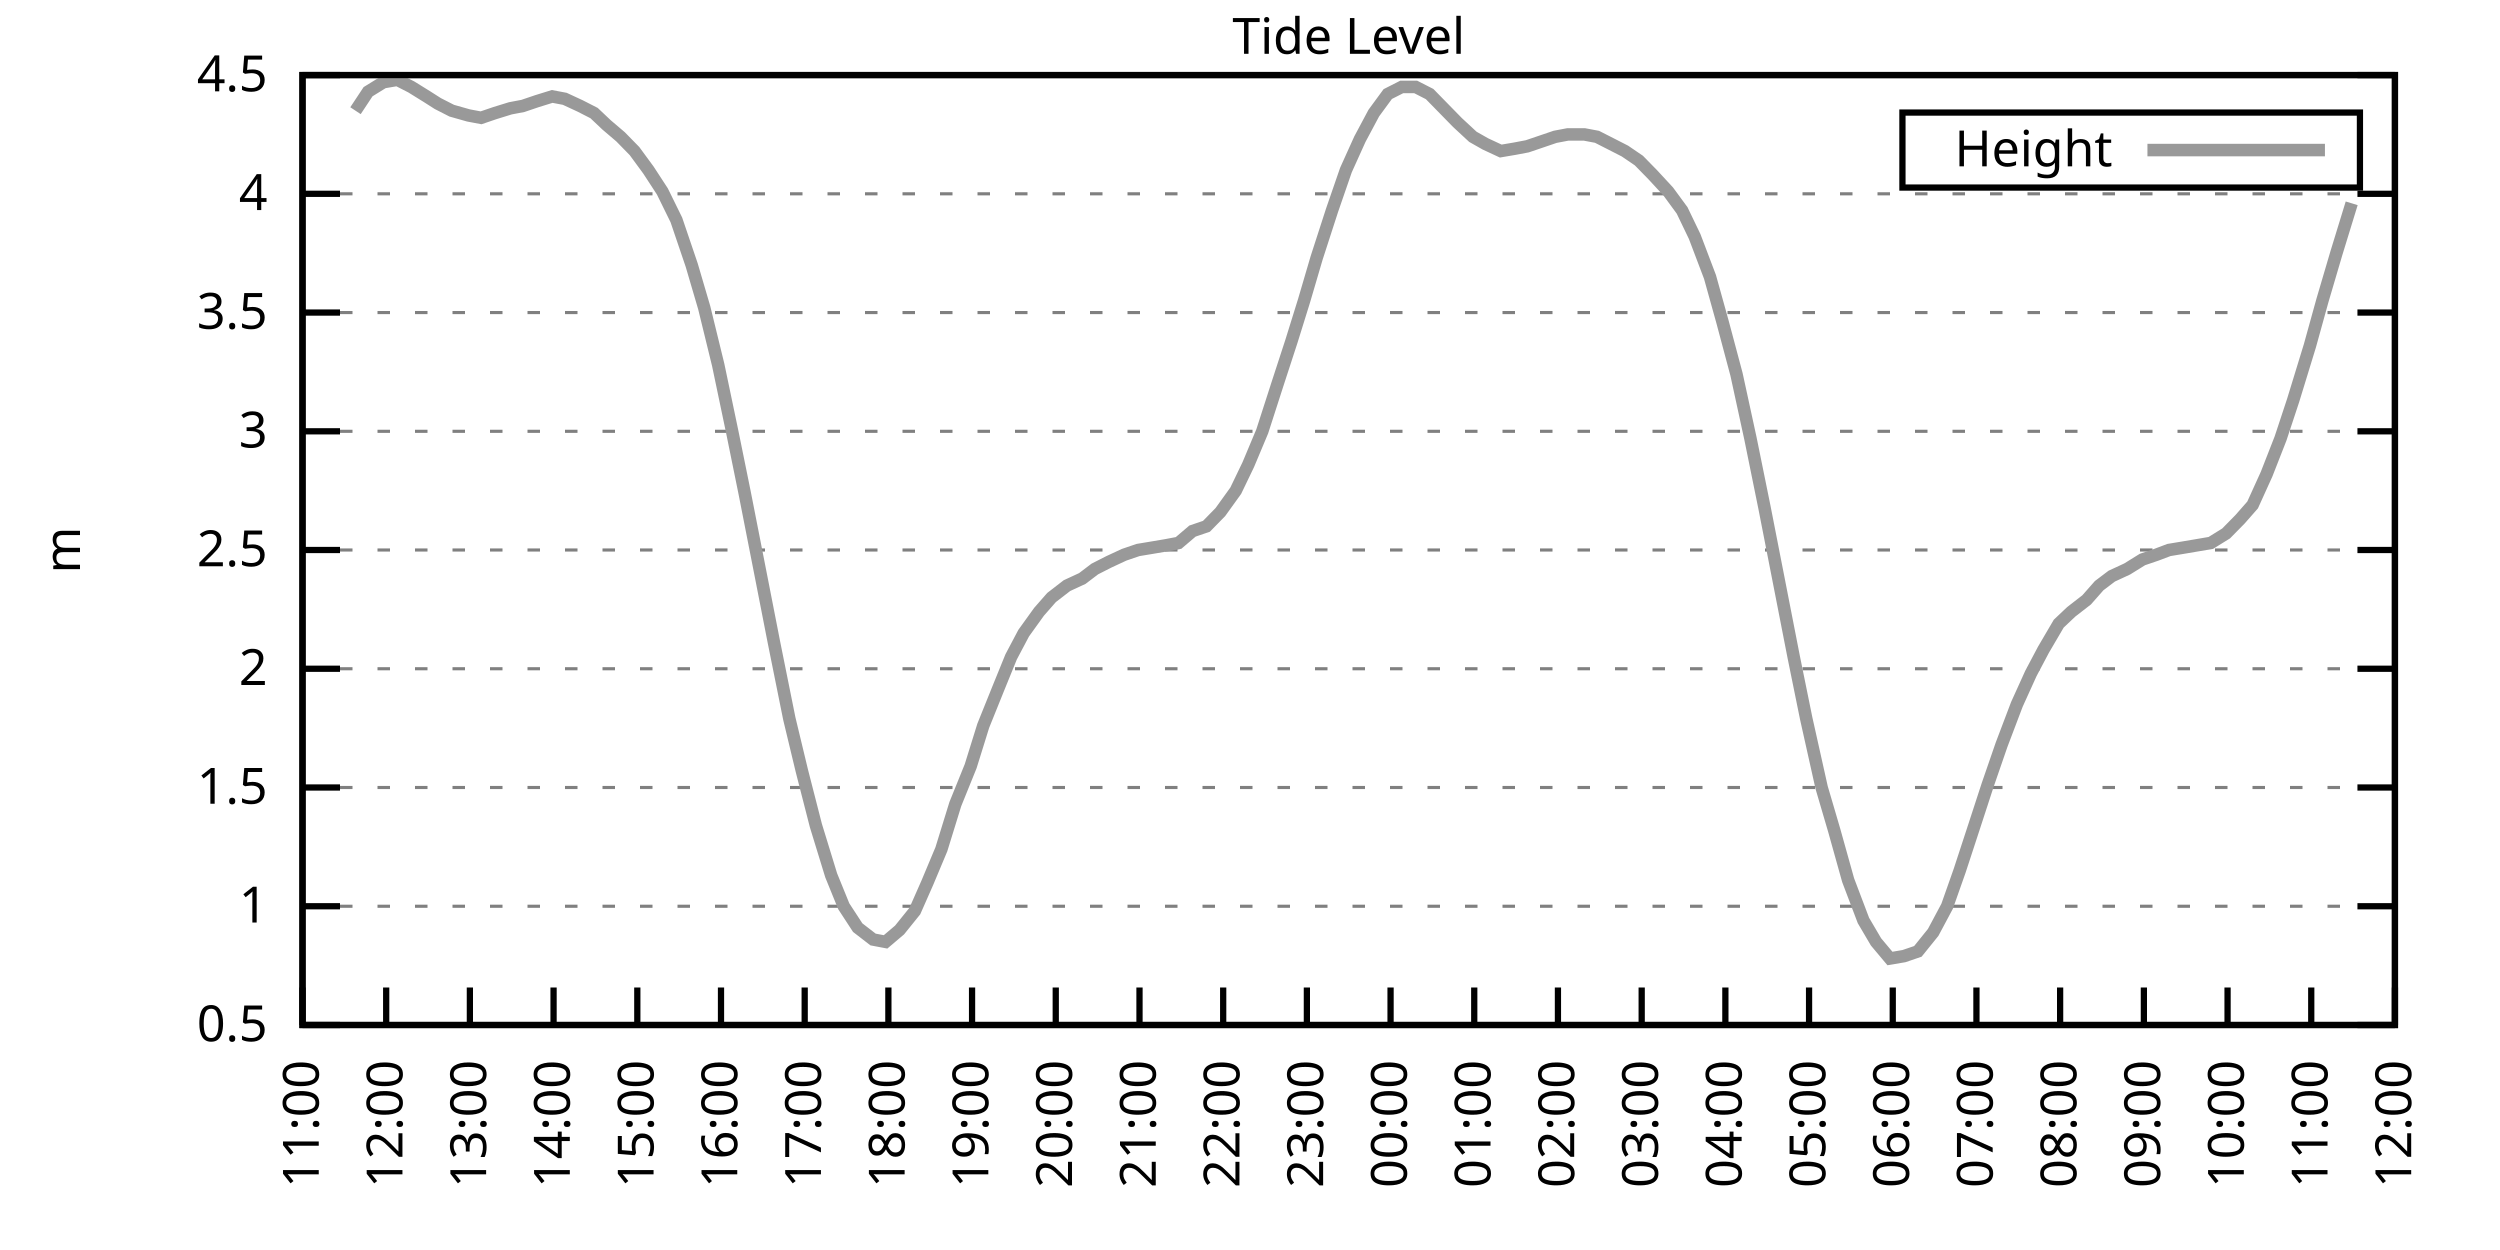
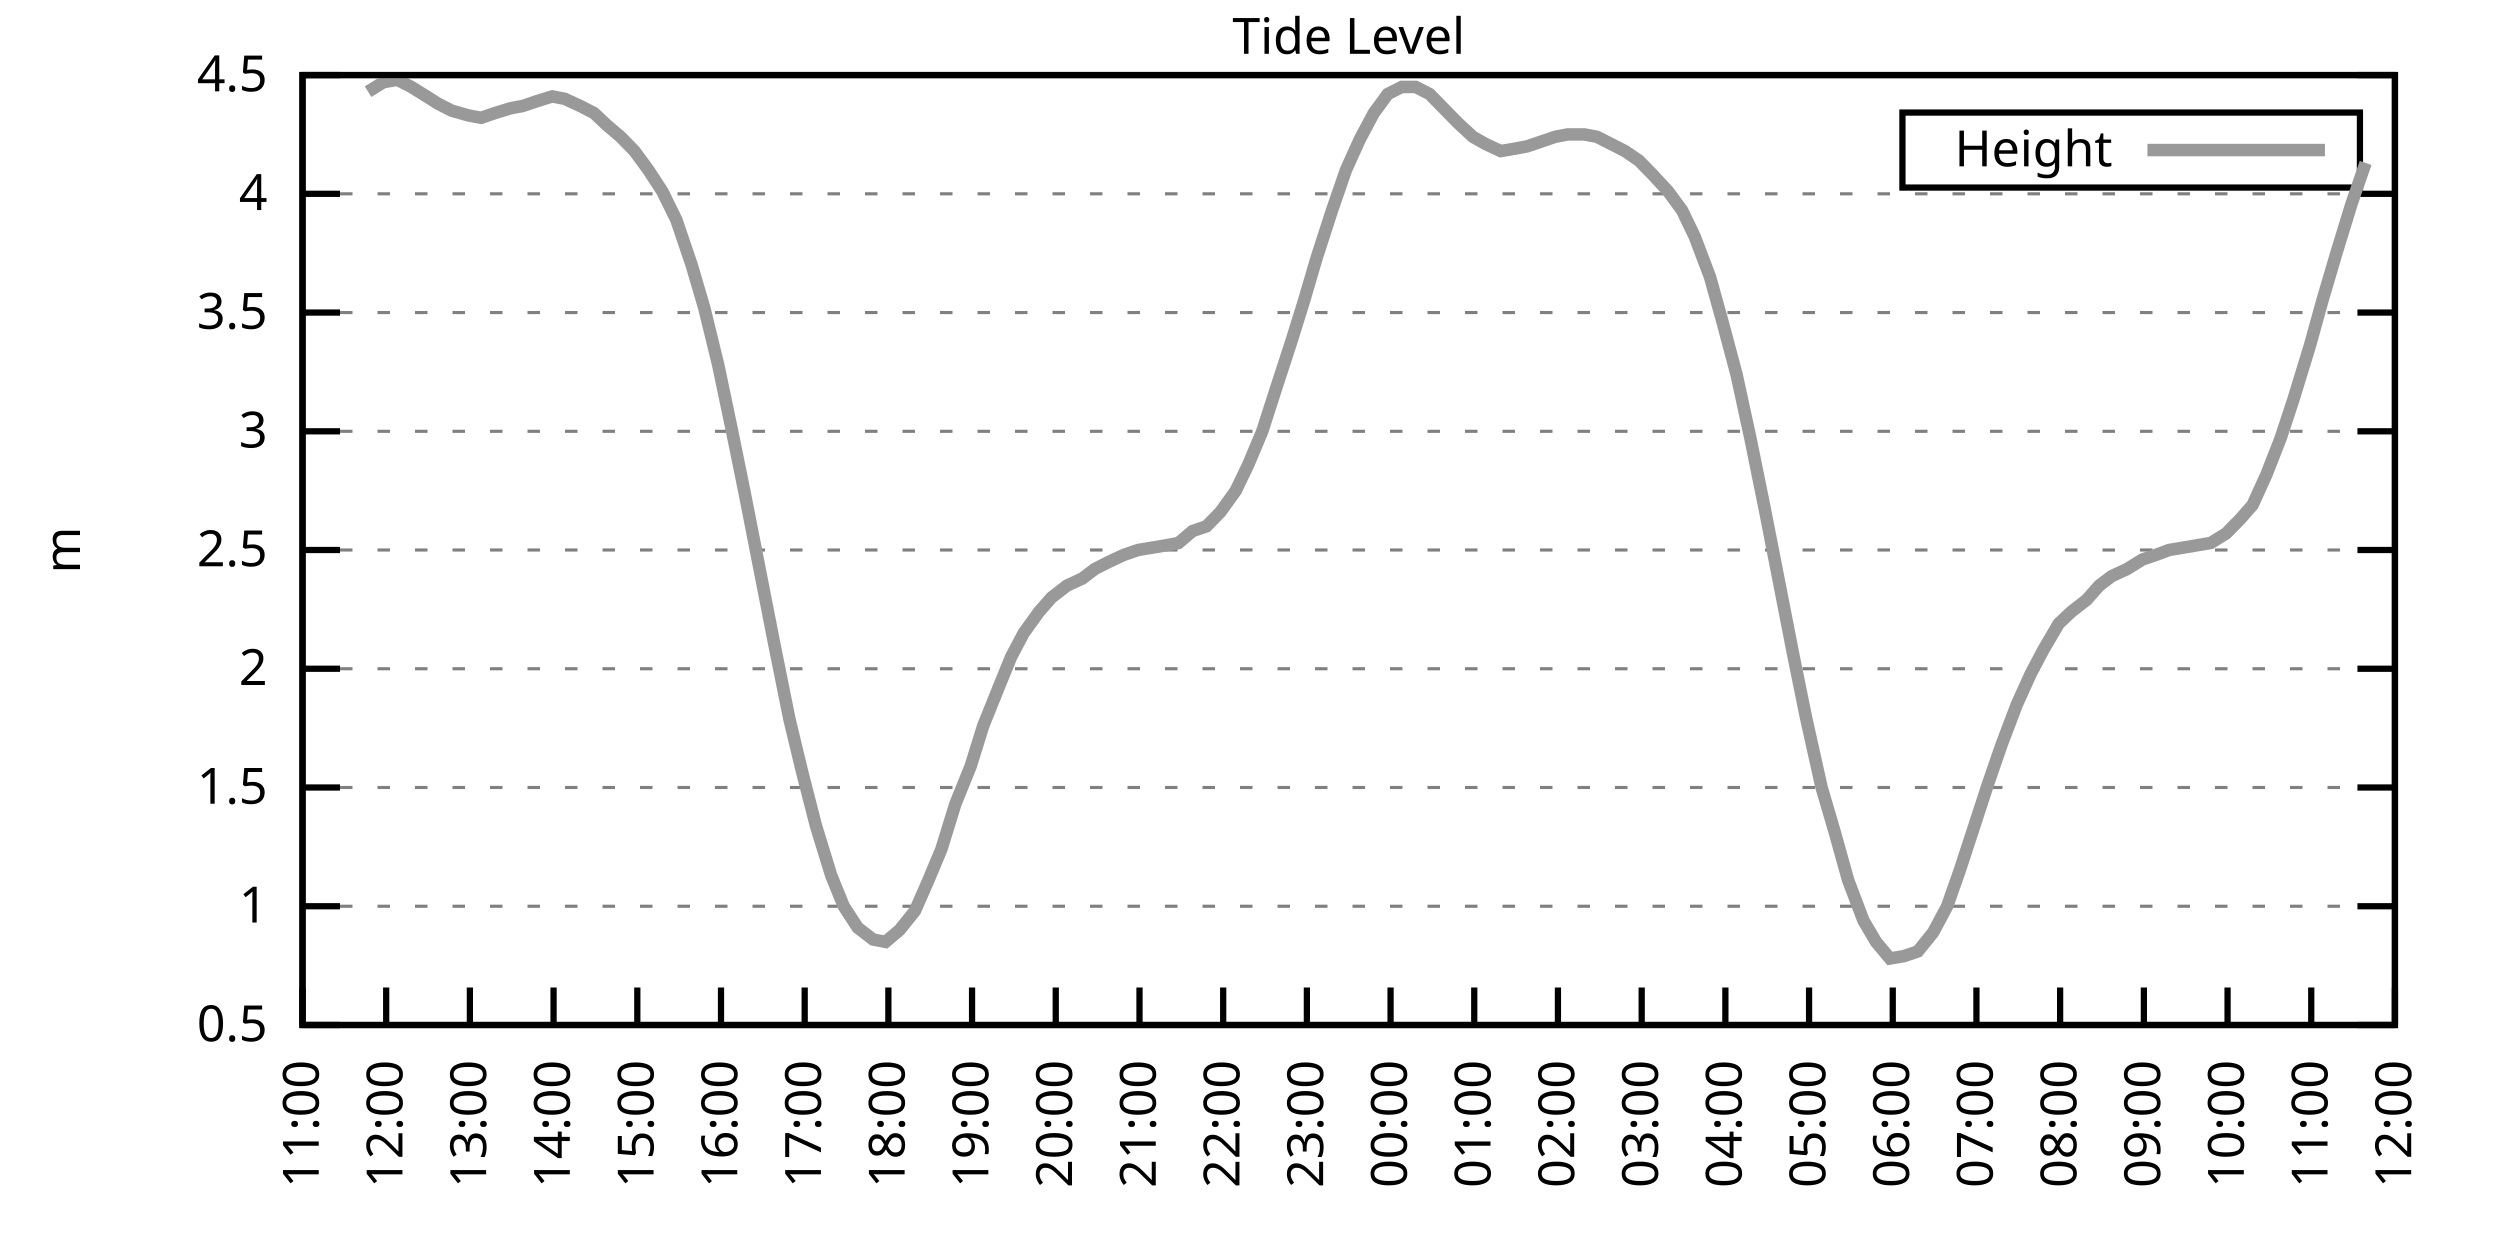
<svg xmlns="http://www.w3.org/2000/svg" xmlns:xlink="http://www.w3.org/1999/xlink" width="400" height="200" viewBox="0 0 400 200">
  <g id="gnuplot_canvas">
    <rect x="0" y="0" width="400" height="200" fill="none" />
    <defs>
      <circle id="gpDot" r="0.5" stroke-width="0.5" stroke="currentColor" />
      <path id="gpPt0" stroke-width="0.333" stroke="currentColor" d="M-1,0 h2 M0,-1 v2" />
      <path id="gpPt1" stroke-width="0.333" stroke="currentColor" d="M-1,-1 L1,1 M1,-1 L-1,1" />
      <path id="gpPt2" stroke-width="0.333" stroke="currentColor" d="M-1,0 L1,0 M0,-1 L0,1 M-1,-1 L1,1 M-1,1 L1,-1" />
      <rect id="gpPt3" stroke-width="0.333" stroke="currentColor" x="-1" y="-1" width="2" height="2" />
      <rect id="gpPt4" stroke-width="0.333" stroke="currentColor" fill="currentColor" x="-1" y="-1" width="2" height="2" />
      <circle id="gpPt5" stroke-width="0.333" stroke="currentColor" cx="0" cy="0" r="1" />
      <use xlink:href="#gpPt5" id="gpPt6" fill="currentColor" stroke="none" />
      <path id="gpPt7" stroke-width="0.333" stroke="currentColor" d="M0,-1.33 L-1.33,0.67 L1.33,0.67 z" />
      <use xlink:href="#gpPt7" id="gpPt8" fill="currentColor" stroke="none" />
      <use xlink:href="#gpPt7" id="gpPt9" stroke="currentColor" transform="rotate(180)" />
      <use xlink:href="#gpPt9" id="gpPt10" fill="currentColor" stroke="none" />
      <use xlink:href="#gpPt3" id="gpPt11" stroke="currentColor" transform="rotate(45)" />
      <use xlink:href="#gpPt11" id="gpPt12" fill="currentColor" stroke="none" />
      <path id="gpPt13" stroke-width="0.333" stroke="currentColor" d="M0,1.330 L1.265,0.411 L0.782,-1.067 L-0.782,-1.076 L-1.265,0.411 z" />
      <use xlink:href="#gpPt13" id="gpPt14" fill="currentColor" stroke="none" />
      <filter id="textbox" filterUnits="objectBoundingBox" x="0" y="0" height="1" width="1">
        <feFlood flood-color="white" flood-opacity="1" result="bgnd" />
        <feComposite in="SourceGraphic" in2="bgnd" operator="atop" />
      </filter>
      <filter id="greybox" filterUnits="objectBoundingBox" x="0" y="0" height="1" width="1">
        <feFlood flood-color="lightgrey" flood-opacity="1" result="grey" />
        <feComposite in="SourceGraphic" in2="grey" operator="atop" />
      </filter>
    </defs>
    <g fill="none" color="white" stroke="currentColor" stroke-width="1.00" stroke-linecap="butt" stroke-linejoin="miter">
</g>
    <g fill="none" color="black" stroke="currentColor" stroke-width="1.00" stroke-linecap="butt" stroke-linejoin="miter">
      <g stroke="none" shape-rendering="crispEdges">
        <polygon fill="rgb(255, 255, 255)" points="48.40,164.00 383.18,164.00 383.18,12.02 48.40,12.02 " />
      </g>
    </g>
    <g fill="none" color="black" stroke="currentColor" stroke-width="1.00" stroke-linecap="butt" stroke-linejoin="miter">
</g>
    <g fill="none" color="black" stroke="black" stroke-width="0.50" stroke-linecap="butt" stroke-linejoin="miter">
</g>
    <g fill="none" color="gray" stroke="currentColor" stroke-width="0.50" stroke-linecap="butt" stroke-linejoin="miter">
      <path stroke="gray" stroke-dasharray="2,4" class="gridline" d="M48.40,164.00 L383.19,164.00  " />
    </g>
    <g fill="none" color="gray" stroke="gray" stroke-width="1.00" stroke-linecap="butt" stroke-linejoin="miter">
</g>
    <g fill="none" color="black" stroke="currentColor" stroke-width="1.00" stroke-linecap="butt" stroke-linejoin="miter">
      <path stroke="black" d="M48.40,164.00 L54.40,164.00 M383.19,164.00 L377.19,164.00  " />
      <g transform="translate(42.80,166.60)" stroke="none" fill="black" font-family="Sans" font-size="8.00" text-anchor="end">
        <text>
          <tspan font-family="Sans"> 0.5</tspan>
        </text>
      </g>
    </g>
    <g fill="none" color="black" stroke="currentColor" stroke-width="1.00" stroke-linecap="butt" stroke-linejoin="miter">
</g>
    <g fill="none" color="black" stroke="black" stroke-width="0.50" stroke-linecap="butt" stroke-linejoin="miter">
</g>
    <g fill="none" color="gray" stroke="currentColor" stroke-width="0.50" stroke-linecap="butt" stroke-linejoin="miter">
      <path stroke="gray" stroke-dasharray="2,4" class="gridline" d="M48.40,145.00 L383.19,145.00  " />
    </g>
    <g fill="none" color="gray" stroke="gray" stroke-width="1.00" stroke-linecap="butt" stroke-linejoin="miter">
</g>
    <g fill="none" color="black" stroke="currentColor" stroke-width="1.00" stroke-linecap="butt" stroke-linejoin="miter">
      <path stroke="black" d="M48.40,145.00 L54.40,145.00 M383.19,145.00 L377.19,145.00  " />
      <g transform="translate(42.80,147.60)" stroke="none" fill="black" font-family="Sans" font-size="8.00" text-anchor="end">
        <text>
          <tspan font-family="Sans"> 1</tspan>
        </text>
      </g>
    </g>
    <g fill="none" color="black" stroke="currentColor" stroke-width="1.00" stroke-linecap="butt" stroke-linejoin="miter">
</g>
    <g fill="none" color="black" stroke="black" stroke-width="0.50" stroke-linecap="butt" stroke-linejoin="miter">
</g>
    <g fill="none" color="gray" stroke="currentColor" stroke-width="0.50" stroke-linecap="butt" stroke-linejoin="miter">
      <path stroke="gray" stroke-dasharray="2,4" class="gridline" d="M48.40,126.00 L383.19,126.00  " />
    </g>
    <g fill="none" color="gray" stroke="gray" stroke-width="1.00" stroke-linecap="butt" stroke-linejoin="miter">
</g>
    <g fill="none" color="black" stroke="currentColor" stroke-width="1.00" stroke-linecap="butt" stroke-linejoin="miter">
      <path stroke="black" d="M48.40,126.00 L54.40,126.00 M383.19,126.00 L377.19,126.00  " />
      <g transform="translate(42.80,128.60)" stroke="none" fill="black" font-family="Sans" font-size="8.00" text-anchor="end">
        <text>
          <tspan font-family="Sans"> 1.5</tspan>
        </text>
      </g>
    </g>
    <g fill="none" color="black" stroke="currentColor" stroke-width="1.00" stroke-linecap="butt" stroke-linejoin="miter">
</g>
    <g fill="none" color="black" stroke="black" stroke-width="0.50" stroke-linecap="butt" stroke-linejoin="miter">
</g>
    <g fill="none" color="gray" stroke="currentColor" stroke-width="0.50" stroke-linecap="butt" stroke-linejoin="miter">
      <path stroke="gray" stroke-dasharray="2,4" class="gridline" d="M48.40,107.00 L383.19,107.00  " />
    </g>
    <g fill="none" color="gray" stroke="gray" stroke-width="1.00" stroke-linecap="butt" stroke-linejoin="miter">
</g>
    <g fill="none" color="black" stroke="currentColor" stroke-width="1.00" stroke-linecap="butt" stroke-linejoin="miter">
      <path stroke="black" d="M48.40,107.00 L54.40,107.00 M383.19,107.00 L377.19,107.00  " />
      <g transform="translate(42.80,109.60)" stroke="none" fill="black" font-family="Sans" font-size="8.00" text-anchor="end">
        <text>
          <tspan font-family="Sans"> 2</tspan>
        </text>
      </g>
    </g>
    <g fill="none" color="black" stroke="currentColor" stroke-width="1.00" stroke-linecap="butt" stroke-linejoin="miter">
</g>
    <g fill="none" color="black" stroke="black" stroke-width="0.50" stroke-linecap="butt" stroke-linejoin="miter">
</g>
    <g fill="none" color="gray" stroke="currentColor" stroke-width="0.50" stroke-linecap="butt" stroke-linejoin="miter">
      <path stroke="gray" stroke-dasharray="2,4" class="gridline" d="M48.40,88.00 L383.19,88.00  " />
    </g>
    <g fill="none" color="gray" stroke="gray" stroke-width="1.00" stroke-linecap="butt" stroke-linejoin="miter">
</g>
    <g fill="none" color="black" stroke="currentColor" stroke-width="1.00" stroke-linecap="butt" stroke-linejoin="miter">
      <path stroke="black" d="M48.40,88.00 L54.40,88.00 M383.19,88.00 L377.19,88.00  " />
      <g transform="translate(42.80,90.60)" stroke="none" fill="black" font-family="Sans" font-size="8.00" text-anchor="end">
        <text>
          <tspan font-family="Sans"> 2.5</tspan>
        </text>
      </g>
    </g>
    <g fill="none" color="black" stroke="currentColor" stroke-width="1.00" stroke-linecap="butt" stroke-linejoin="miter">
</g>
    <g fill="none" color="black" stroke="black" stroke-width="0.50" stroke-linecap="butt" stroke-linejoin="miter">
</g>
    <g fill="none" color="gray" stroke="currentColor" stroke-width="0.50" stroke-linecap="butt" stroke-linejoin="miter">
      <path stroke="gray" stroke-dasharray="2,4" class="gridline" d="M48.40,69.01 L383.19,69.01  " />
    </g>
    <g fill="none" color="gray" stroke="gray" stroke-width="1.00" stroke-linecap="butt" stroke-linejoin="miter">
</g>
    <g fill="none" color="black" stroke="currentColor" stroke-width="1.00" stroke-linecap="butt" stroke-linejoin="miter">
      <path stroke="black" d="M48.40,69.01 L54.40,69.01 M383.19,69.01 L377.19,69.01  " />
      <g transform="translate(42.80,71.61)" stroke="none" fill="black" font-family="Sans" font-size="8.00" text-anchor="end">
        <text>
          <tspan font-family="Sans"> 3</tspan>
        </text>
      </g>
    </g>
    <g fill="none" color="black" stroke="currentColor" stroke-width="1.00" stroke-linecap="butt" stroke-linejoin="miter">
</g>
    <g fill="none" color="black" stroke="black" stroke-width="0.50" stroke-linecap="butt" stroke-linejoin="miter">
</g>
    <g fill="none" color="gray" stroke="currentColor" stroke-width="0.50" stroke-linecap="butt" stroke-linejoin="miter">
      <path stroke="gray" stroke-dasharray="2,4" class="gridline" d="M48.40,50.01 L383.19,50.01  " />
    </g>
    <g fill="none" color="gray" stroke="gray" stroke-width="1.00" stroke-linecap="butt" stroke-linejoin="miter">
</g>
    <g fill="none" color="black" stroke="currentColor" stroke-width="1.00" stroke-linecap="butt" stroke-linejoin="miter">
      <path stroke="black" d="M48.40,50.01 L54.40,50.01 M383.19,50.01 L377.19,50.01  " />
      <g transform="translate(42.80,52.61)" stroke="none" fill="black" font-family="Sans" font-size="8.00" text-anchor="end">
        <text>
          <tspan font-family="Sans"> 3.5</tspan>
        </text>
      </g>
    </g>
    <g fill="none" color="black" stroke="currentColor" stroke-width="1.00" stroke-linecap="butt" stroke-linejoin="miter">
</g>
    <g fill="none" color="black" stroke="black" stroke-width="0.50" stroke-linecap="butt" stroke-linejoin="miter">
</g>
    <g fill="none" color="gray" stroke="currentColor" stroke-width="0.50" stroke-linecap="butt" stroke-linejoin="miter">
      <path stroke="gray" stroke-dasharray="2,4" class="gridline" d="M48.40,31.01 L383.19,31.01  " />
    </g>
    <g fill="none" color="gray" stroke="gray" stroke-width="1.00" stroke-linecap="butt" stroke-linejoin="miter">
</g>
    <g fill="none" color="black" stroke="currentColor" stroke-width="1.00" stroke-linecap="butt" stroke-linejoin="miter">
      <path stroke="black" d="M48.40,31.01 L54.40,31.01 M383.19,31.01 L377.19,31.01  " />
      <g transform="translate(42.80,33.61)" stroke="none" fill="black" font-family="Sans" font-size="8.00" text-anchor="end">
        <text>
          <tspan font-family="Sans"> 4</tspan>
        </text>
      </g>
    </g>
    <g fill="none" color="black" stroke="currentColor" stroke-width="1.00" stroke-linecap="butt" stroke-linejoin="miter">
</g>
    <g fill="none" color="black" stroke="black" stroke-width="0.50" stroke-linecap="butt" stroke-linejoin="miter">
</g>
    <g fill="none" color="gray" stroke="currentColor" stroke-width="0.50" stroke-linecap="butt" stroke-linejoin="miter">
      <path stroke="gray" stroke-dasharray="2,4" class="gridline" d="M48.40,12.01 L383.19,12.01  " />
    </g>
    <g fill="none" color="gray" stroke="gray" stroke-width="1.00" stroke-linecap="butt" stroke-linejoin="miter">
</g>
    <g fill="none" color="black" stroke="currentColor" stroke-width="1.00" stroke-linecap="butt" stroke-linejoin="miter">
      <path stroke="black" d="M48.40,12.01 L54.40,12.01 M383.19,12.01 L377.19,12.01  " />
      <g transform="translate(42.80,14.61)" stroke="none" fill="black" font-family="Sans" font-size="8.00" text-anchor="end">
        <text>
          <tspan font-family="Sans"> 4.5</tspan>
        </text>
      </g>
    </g>
    <g fill="none" color="black" stroke="currentColor" stroke-width="1.00" stroke-linecap="butt" stroke-linejoin="miter">
      <path stroke="black" d="M48.40,164.00 L48.40,158.00  " />
      <g transform="translate(51.00,169.60) rotate(270.00)" stroke="none" fill="black" font-family="Sans" font-size="8.00" text-anchor="end">
        <text>
          <tspan font-family="Sans">11:00</tspan>
        </text>
      </g>
    </g>
    <g fill="none" color="black" stroke="currentColor" stroke-width="1.00" stroke-linecap="butt" stroke-linejoin="miter">
      <path stroke="black" d="M61.79,164.00 L61.79,158.00  " />
      <g transform="translate(64.39,169.60) rotate(270.00)" stroke="none" fill="black" font-family="Sans" font-size="8.00" text-anchor="end">
        <text>
          <tspan font-family="Sans">12:00</tspan>
        </text>
      </g>
    </g>
    <g fill="none" color="black" stroke="currentColor" stroke-width="1.00" stroke-linecap="butt" stroke-linejoin="miter">
      <path stroke="black" d="M75.18,164.00 L75.18,158.00  " />
      <g transform="translate(77.78,169.60) rotate(270.00)" stroke="none" fill="black" font-family="Sans" font-size="8.00" text-anchor="end">
        <text>
          <tspan font-family="Sans">13:00</tspan>
        </text>
      </g>
    </g>
    <g fill="none" color="black" stroke="currentColor" stroke-width="1.00" stroke-linecap="butt" stroke-linejoin="miter">
      <path stroke="black" d="M88.57,164.00 L88.57,158.00  " />
      <g transform="translate(91.17,169.60) rotate(270.00)" stroke="none" fill="black" font-family="Sans" font-size="8.00" text-anchor="end">
        <text>
          <tspan font-family="Sans">14:00</tspan>
        </text>
      </g>
    </g>
    <g fill="none" color="black" stroke="currentColor" stroke-width="1.00" stroke-linecap="butt" stroke-linejoin="miter">
      <path stroke="black" d="M101.97,164.00 L101.97,158.00  " />
      <g transform="translate(104.57,169.60) rotate(270.00)" stroke="none" fill="black" font-family="Sans" font-size="8.00" text-anchor="end">
        <text>
          <tspan font-family="Sans">15:00</tspan>
        </text>
      </g>
    </g>
    <g fill="none" color="black" stroke="currentColor" stroke-width="1.00" stroke-linecap="butt" stroke-linejoin="miter">
      <path stroke="black" d="M115.36,164.00 L115.36,158.00  " />
      <g transform="translate(117.96,169.60) rotate(270.00)" stroke="none" fill="black" font-family="Sans" font-size="8.00" text-anchor="end">
        <text>
          <tspan font-family="Sans">16:00</tspan>
        </text>
      </g>
    </g>
    <g fill="none" color="black" stroke="currentColor" stroke-width="1.00" stroke-linecap="butt" stroke-linejoin="miter">
      <path stroke="black" d="M128.75,164.00 L128.75,158.00  " />
      <g transform="translate(131.35,169.60) rotate(270.00)" stroke="none" fill="black" font-family="Sans" font-size="8.00" text-anchor="end">
        <text>
          <tspan font-family="Sans">17:00</tspan>
        </text>
      </g>
    </g>
    <g fill="none" color="black" stroke="currentColor" stroke-width="1.00" stroke-linecap="butt" stroke-linejoin="miter">
      <path stroke="black" d="M142.14,164.00 L142.14,158.00  " />
      <g transform="translate(144.74,169.60) rotate(270.00)" stroke="none" fill="black" font-family="Sans" font-size="8.00" text-anchor="end">
        <text>
          <tspan font-family="Sans">18:00</tspan>
        </text>
      </g>
    </g>
    <g fill="none" color="black" stroke="currentColor" stroke-width="1.00" stroke-linecap="butt" stroke-linejoin="miter">
      <path stroke="black" d="M155.53,164.00 L155.53,158.00  " />
      <g transform="translate(158.13,169.60) rotate(270.00)" stroke="none" fill="black" font-family="Sans" font-size="8.00" text-anchor="end">
        <text>
          <tspan font-family="Sans">19:00</tspan>
        </text>
      </g>
    </g>
    <g fill="none" color="black" stroke="currentColor" stroke-width="1.00" stroke-linecap="butt" stroke-linejoin="miter">
      <path stroke="black" d="M168.92,164.00 L168.92,158.00  " />
      <g transform="translate(171.52,169.60) rotate(270.00)" stroke="none" fill="black" font-family="Sans" font-size="8.00" text-anchor="end">
        <text>
          <tspan font-family="Sans">20:00</tspan>
        </text>
      </g>
    </g>
    <g fill="none" color="black" stroke="currentColor" stroke-width="1.00" stroke-linecap="butt" stroke-linejoin="miter">
      <path stroke="black" d="M182.32,164.00 L182.32,158.00  " />
      <g transform="translate(184.92,169.60) rotate(270.00)" stroke="none" fill="black" font-family="Sans" font-size="8.00" text-anchor="end">
        <text>
          <tspan font-family="Sans">21:00</tspan>
        </text>
      </g>
    </g>
    <g fill="none" color="black" stroke="currentColor" stroke-width="1.00" stroke-linecap="butt" stroke-linejoin="miter">
      <path stroke="black" d="M195.71,164.00 L195.71,158.00  " />
      <g transform="translate(198.31,169.60) rotate(270.00)" stroke="none" fill="black" font-family="Sans" font-size="8.00" text-anchor="end">
        <text>
          <tspan font-family="Sans">22:00</tspan>
        </text>
      </g>
    </g>
    <g fill="none" color="black" stroke="currentColor" stroke-width="1.00" stroke-linecap="butt" stroke-linejoin="miter">
      <path stroke="black" d="M209.10,164.00 L209.10,158.00  " />
      <g transform="translate(211.70,169.60) rotate(270.00)" stroke="none" fill="black" font-family="Sans" font-size="8.00" text-anchor="end">
        <text>
          <tspan font-family="Sans">23:00</tspan>
        </text>
      </g>
    </g>
    <g fill="none" color="black" stroke="currentColor" stroke-width="1.00" stroke-linecap="butt" stroke-linejoin="miter">
      <path stroke="black" d="M222.49,164.00 L222.49,158.00  " />
      <g transform="translate(225.09,169.60) rotate(270.00)" stroke="none" fill="black" font-family="Sans" font-size="8.00" text-anchor="end">
        <text>
          <tspan font-family="Sans">00:00</tspan>
        </text>
      </g>
    </g>
    <g fill="none" color="black" stroke="currentColor" stroke-width="1.00" stroke-linecap="butt" stroke-linejoin="miter">
      <path stroke="black" d="M235.88,164.00 L235.88,158.00  " />
      <g transform="translate(238.48,169.60) rotate(270.00)" stroke="none" fill="black" font-family="Sans" font-size="8.00" text-anchor="end">
        <text>
          <tspan font-family="Sans">01:00</tspan>
        </text>
      </g>
    </g>
    <g fill="none" color="black" stroke="currentColor" stroke-width="1.00" stroke-linecap="butt" stroke-linejoin="miter">
      <path stroke="black" d="M249.27,164.00 L249.27,158.00  " />
      <g transform="translate(251.87,169.60) rotate(270.00)" stroke="none" fill="black" font-family="Sans" font-size="8.00" text-anchor="end">
        <text>
          <tspan font-family="Sans">02:00</tspan>
        </text>
      </g>
    </g>
    <g fill="none" color="black" stroke="currentColor" stroke-width="1.00" stroke-linecap="butt" stroke-linejoin="miter">
      <path stroke="black" d="M262.67,164.00 L262.67,158.00  " />
      <g transform="translate(265.27,169.60) rotate(270.00)" stroke="none" fill="black" font-family="Sans" font-size="8.00" text-anchor="end">
        <text>
          <tspan font-family="Sans">03:00</tspan>
        </text>
      </g>
    </g>
    <g fill="none" color="black" stroke="currentColor" stroke-width="1.00" stroke-linecap="butt" stroke-linejoin="miter">
      <path stroke="black" d="M276.06,164.00 L276.06,158.00  " />
      <g transform="translate(278.66,169.60) rotate(270.00)" stroke="none" fill="black" font-family="Sans" font-size="8.00" text-anchor="end">
        <text>
          <tspan font-family="Sans">04:00</tspan>
        </text>
      </g>
    </g>
    <g fill="none" color="black" stroke="currentColor" stroke-width="1.00" stroke-linecap="butt" stroke-linejoin="miter">
      <path stroke="black" d="M289.45,164.00 L289.45,158.00  " />
      <g transform="translate(292.05,169.60) rotate(270.00)" stroke="none" fill="black" font-family="Sans" font-size="8.00" text-anchor="end">
        <text>
          <tspan font-family="Sans">05:00</tspan>
        </text>
      </g>
    </g>
    <g fill="none" color="black" stroke="currentColor" stroke-width="1.00" stroke-linecap="butt" stroke-linejoin="miter">
      <path stroke="black" d="M302.84,164.00 L302.84,158.00  " />
      <g transform="translate(305.44,169.60) rotate(270.00)" stroke="none" fill="black" font-family="Sans" font-size="8.00" text-anchor="end">
        <text>
          <tspan font-family="Sans">06:00</tspan>
        </text>
      </g>
    </g>
    <g fill="none" color="black" stroke="currentColor" stroke-width="1.00" stroke-linecap="butt" stroke-linejoin="miter">
      <path stroke="black" d="M316.23,164.00 L316.23,158.00  " />
      <g transform="translate(318.83,169.60) rotate(270.00)" stroke="none" fill="black" font-family="Sans" font-size="8.00" text-anchor="end">
        <text>
          <tspan font-family="Sans">07:00</tspan>
        </text>
      </g>
    </g>
    <g fill="none" color="black" stroke="currentColor" stroke-width="1.00" stroke-linecap="butt" stroke-linejoin="miter">
      <path stroke="black" d="M329.62,164.00 L329.62,158.00  " />
      <g transform="translate(332.22,169.60) rotate(270.00)" stroke="none" fill="black" font-family="Sans" font-size="8.00" text-anchor="end">
        <text>
          <tspan font-family="Sans">08:00</tspan>
        </text>
      </g>
    </g>
    <g fill="none" color="black" stroke="currentColor" stroke-width="1.00" stroke-linecap="butt" stroke-linejoin="miter">
      <path stroke="black" d="M343.02,164.00 L343.02,158.00  " />
      <g transform="translate(345.62,169.60) rotate(270.00)" stroke="none" fill="black" font-family="Sans" font-size="8.00" text-anchor="end">
        <text>
          <tspan font-family="Sans">09:00</tspan>
        </text>
      </g>
    </g>
    <g fill="none" color="black" stroke="currentColor" stroke-width="1.00" stroke-linecap="butt" stroke-linejoin="miter">
      <path stroke="black" d="M356.41,164.00 L356.41,158.00  " />
      <g transform="translate(359.01,169.60) rotate(270.00)" stroke="none" fill="black" font-family="Sans" font-size="8.00" text-anchor="end">
        <text>
          <tspan font-family="Sans">10:00</tspan>
        </text>
      </g>
    </g>
    <g fill="none" color="black" stroke="currentColor" stroke-width="1.00" stroke-linecap="butt" stroke-linejoin="miter">
      <path stroke="black" d="M369.80,164.00 L369.80,158.00  " />
      <g transform="translate(372.40,169.60) rotate(270.00)" stroke="none" fill="black" font-family="Sans" font-size="8.00" text-anchor="end">
        <text>
          <tspan font-family="Sans">11:00</tspan>
        </text>
      </g>
    </g>
    <g fill="none" color="black" stroke="currentColor" stroke-width="1.00" stroke-linecap="butt" stroke-linejoin="miter">
      <path stroke="black" d="M383.19,164.00 L383.19,158.00  " />
      <g transform="translate(385.79,169.60) rotate(270.00)" stroke="none" fill="black" font-family="Sans" font-size="8.00" text-anchor="end">
        <text>
          <tspan font-family="Sans">12:00</tspan>
        </text>
      </g>
    </g>
    <g fill="none" color="black" stroke="currentColor" stroke-width="1.00" stroke-linecap="butt" stroke-linejoin="miter">
</g>
    <g fill="none" color="black" stroke="currentColor" stroke-width="1.00" stroke-linecap="butt" stroke-linejoin="miter">
      <path stroke="black" d="M48.40,12.01 L48.40,164.00 L383.19,164.00 L383.19,12.01 L48.40,12.01 Z  " />
    </g>
    <g fill="none" color="black" stroke="currentColor" stroke-width="1.00" stroke-linecap="butt" stroke-linejoin="miter">
</g>
    <g fill="none" color="black" stroke="currentColor" stroke-width="1.00" stroke-linecap="butt" stroke-linejoin="miter">
      <path stroke="black" d="M304.39,30.01 L304.39,18.01 L377.59,18.01 L377.59,30.01 L304.39,30.01 Z  " />
    </g>
    <g id="Tide_level_plot_1">
      <g fill="none" color="white" stroke="black" stroke-width="2.00" stroke-linecap="butt" stroke-linejoin="miter">
</g>
      <g fill="none" color="black" stroke="currentColor" stroke-width="2.00" stroke-linecap="butt" stroke-linejoin="miter">
        <g transform="translate(337.99,26.61)" stroke="none" fill="black" font-family="Sans" font-size="8.00" text-anchor="end">
          <text>
            <tspan font-family="Sans">Height</tspan>
          </text>
        </g>
      </g>
      <g fill="none" color="black" stroke="currentColor" stroke-width="2.00" stroke-linecap="butt" stroke-linejoin="miter">
-         <path stroke="rgb(153, 153, 153)" d="M343.59,24.01 L371.99,24.01 M56.88,17.71 L58.89,14.67 L61.35,13.15 L63.58,12.77 L65.81,13.91 L68.26,15.43   L70.05,16.57 L72.28,17.71 L74.96,18.47 L76.97,18.85 L79.20,18.09 L81.66,17.33 L83.66,16.95 L85.90,16.19   L88.35,15.43 L90.36,15.81 L92.82,16.95 L95.05,18.09 L97.06,19.99 L99.29,21.89 L101.52,24.17 L103.75,27.21   L105.98,30.63 L108.22,35.19 L110.67,42.41 L112.68,49.25 L114.91,58.37 L117.14,69.01 L119.15,78.89 L121.61,91.42   L123.84,102.82 L126.29,114.98 L128.30,123.34 L130.54,132.08 L132.99,140.06 L135.00,145.00 L137.23,148.42 L139.69,150.32   L141.69,150.70 L143.93,148.80 L146.38,145.76 L148.39,141.20 L150.62,135.88 L152.85,128.66 L155.31,122.58 L157.32,116.12   L159.77,110.04 L161.78,105.10 L163.79,101.30 L166.25,97.88 L168.25,95.60 L170.71,93.70 L173.17,92.56 L175.17,91.04   L177.41,89.90 L179.86,88.76 L182.09,88.00 L184.32,87.63 L186.56,87.25 L188.57,86.87 L190.80,84.97 L193.03,84.21   L195.26,81.93 L197.72,78.51 L199.73,74.33 L201.96,69.01 L204.41,61.41 L206.64,54.57 L208.65,48.11 L210.66,41.27   L213.12,33.67 L215.35,27.21 L217.58,22.27 L219.81,18.09 L222.04,15.05 L224.28,13.91 L226.51,13.91 L228.74,15.05   L230.97,17.33 L233.20,19.61 L235.66,21.89 L237.67,23.03 L240.12,24.17 L242.36,23.79 L244.36,23.41 L246.60,22.65   L248.83,21.89 L250.84,21.51 L253.51,21.51 L255.52,21.89 L257.76,23.03 L259.99,24.17 L262.22,25.69 L264.45,27.97   L266.91,30.63 L269.14,33.67 L271.15,37.85 L273.60,44.31 L275.61,51.53 L277.84,59.89 L280.07,70.15 L282.31,81.17   L284.54,92.56 L286.99,105.10 L289.00,114.98 L291.46,126.00 L293.47,132.84 L295.70,140.82 L298.15,147.28 L300.16,150.70   L302.39,153.36 L304.63,152.98 L306.86,152.22 L309.31,149.18 L311.54,145.00 L313.55,139.30 L315.79,132.46 L318.02,125.62   L320.25,119.16 L322.70,112.70 L324.94,107.76 L326.95,103.96 L329.40,99.78 L331.41,97.88 L333.86,95.98 L335.87,93.70   L337.88,92.18 L340.34,91.04 L342.79,89.52 L345.02,88.76 L347.03,88.00 L349.26,87.63 L351.50,87.25 L353.73,86.87   L356.18,85.35 L358.42,83.07 L360.42,80.79 L362.66,75.85 L364.89,70.15 L366.90,64.07 L369.58,55.33 L371.58,48.11   L373.82,40.51 L376.27,32.53  " />
+         <path stroke="rgb(153, 153, 153)" d="M343.59,24.01 L371.99,24.01 M58.89,14.67 L61.35,13.15 L63.58,12.77 L65.81,13.91 L68.26,15.43 L70.05,16.57   L72.28,17.71 L74.96,18.47 L76.97,18.85 L79.20,18.09 L81.66,17.33 L83.66,16.95 L85.90,16.19 L88.35,15.43   L90.36,15.81 L92.82,16.95 L95.05,18.09 L97.06,19.99 L99.29,21.89 L101.52,24.17 L103.75,27.21 L105.98,30.63   L108.22,35.19 L110.67,42.41 L112.68,49.25 L114.91,58.37 L117.14,69.01 L119.15,78.89 L121.61,91.42 L123.84,102.82   L126.29,114.98 L128.30,123.34 L130.54,132.08 L132.99,140.06 L135.00,145.00 L137.23,148.42 L139.69,150.32 L141.69,150.70   L143.93,148.80 L146.38,145.76 L148.39,141.20 L150.62,135.88 L152.85,128.66 L155.31,122.58 L157.32,116.12 L159.77,110.04   L161.78,105.10 L163.79,101.30 L166.25,97.88 L168.25,95.60 L170.71,93.70 L173.17,92.56 L175.17,91.04 L177.41,89.90   L179.86,88.76 L182.09,88.00 L184.32,87.63 L186.56,87.25 L188.57,86.87 L190.80,84.97 L193.03,84.21 L195.26,81.93   L197.72,78.51 L199.73,74.33 L201.96,69.01 L204.41,61.41 L206.64,54.57 L208.65,48.11 L210.66,41.27 L213.12,33.67   L215.35,27.21 L217.58,22.27 L219.81,18.09 L222.04,15.05 L224.28,13.91 L226.51,13.91 L228.74,15.05 L230.97,17.33   L233.20,19.61 L235.66,21.89 L237.67,23.03 L240.12,24.17 L242.36,23.79 L244.36,23.41 L246.60,22.65 L248.83,21.89   L250.84,21.51 L253.51,21.51 L255.52,21.89 L257.76,23.03 L259.99,24.17 L262.22,25.69 L264.45,27.97 L266.91,30.63   L269.14,33.67 L271.15,37.85 L273.60,44.31 L275.61,51.53 L277.84,59.89 L280.07,70.15 L282.31,81.17 L284.54,92.56   L286.99,105.10 L289.00,114.98 L291.46,126.00 L293.47,132.84 L295.70,140.82 L298.15,147.28 L300.16,150.70 L302.39,153.36   L304.63,152.98 L306.86,152.22 L309.31,149.18 L311.54,145.00 L313.55,139.30 L315.79,132.46 L318.02,125.62 L320.25,119.16   L322.70,112.70 L324.94,107.76 L326.95,103.96 L329.40,99.78 L331.41,97.88 L333.86,95.98 L335.87,93.70 L337.88,92.18   L340.34,91.04 L342.79,89.52 L345.02,88.76 L347.03,88.00 L349.26,87.63 L351.50,87.25 L353.73,86.87 L356.18,85.35   L358.42,83.07 L360.42,80.79 L362.66,75.85 L364.89,70.15 L366.90,64.07 L369.58,55.33 L371.58,48.11 L373.82,40.51   L376.27,32.53 L378.50,26.07  " />
      </g>
    </g>
    <g fill="none" color="black" stroke="currentColor" stroke-width="2.00" stroke-linecap="butt" stroke-linejoin="miter">
</g>
    <g fill="none" color="black" stroke="black" stroke-width="1.00" stroke-linecap="butt" stroke-linejoin="miter">
</g>
    <g fill="none" color="black" stroke="currentColor" stroke-width="1.00" stroke-linecap="butt" stroke-linejoin="miter">
      <path stroke="black" d="M48.40,12.01 L48.40,164.00 L383.19,164.00 L383.19,12.01 L48.40,12.01 Z  " />
      <g transform="translate(12.80,88.01) rotate(270.00)" stroke="none" fill="black" font-family="Sans" font-size="8.00" text-anchor="middle">
        <text>
          <tspan font-family="Sans">m</tspan>
        </text>
      </g>
    </g>
    <g fill="none" color="black" stroke="currentColor" stroke-width="1.00" stroke-linecap="butt" stroke-linejoin="miter">
</g>
    <g fill="none" color="black" stroke="currentColor" stroke-width="1.00" stroke-linecap="butt" stroke-linejoin="miter">
      <g transform="translate(215.79,8.61)" stroke="none" fill="black" font-family="Sans" font-size="8.00" text-anchor="middle">
        <text>
          <tspan font-family="Sans">Tide Level</tspan>
        </text>
      </g>
    </g>
    <g fill="none" color="black" stroke="currentColor" stroke-width="1.00" stroke-linecap="butt" stroke-linejoin="miter">
</g>
  </g>
</svg>
